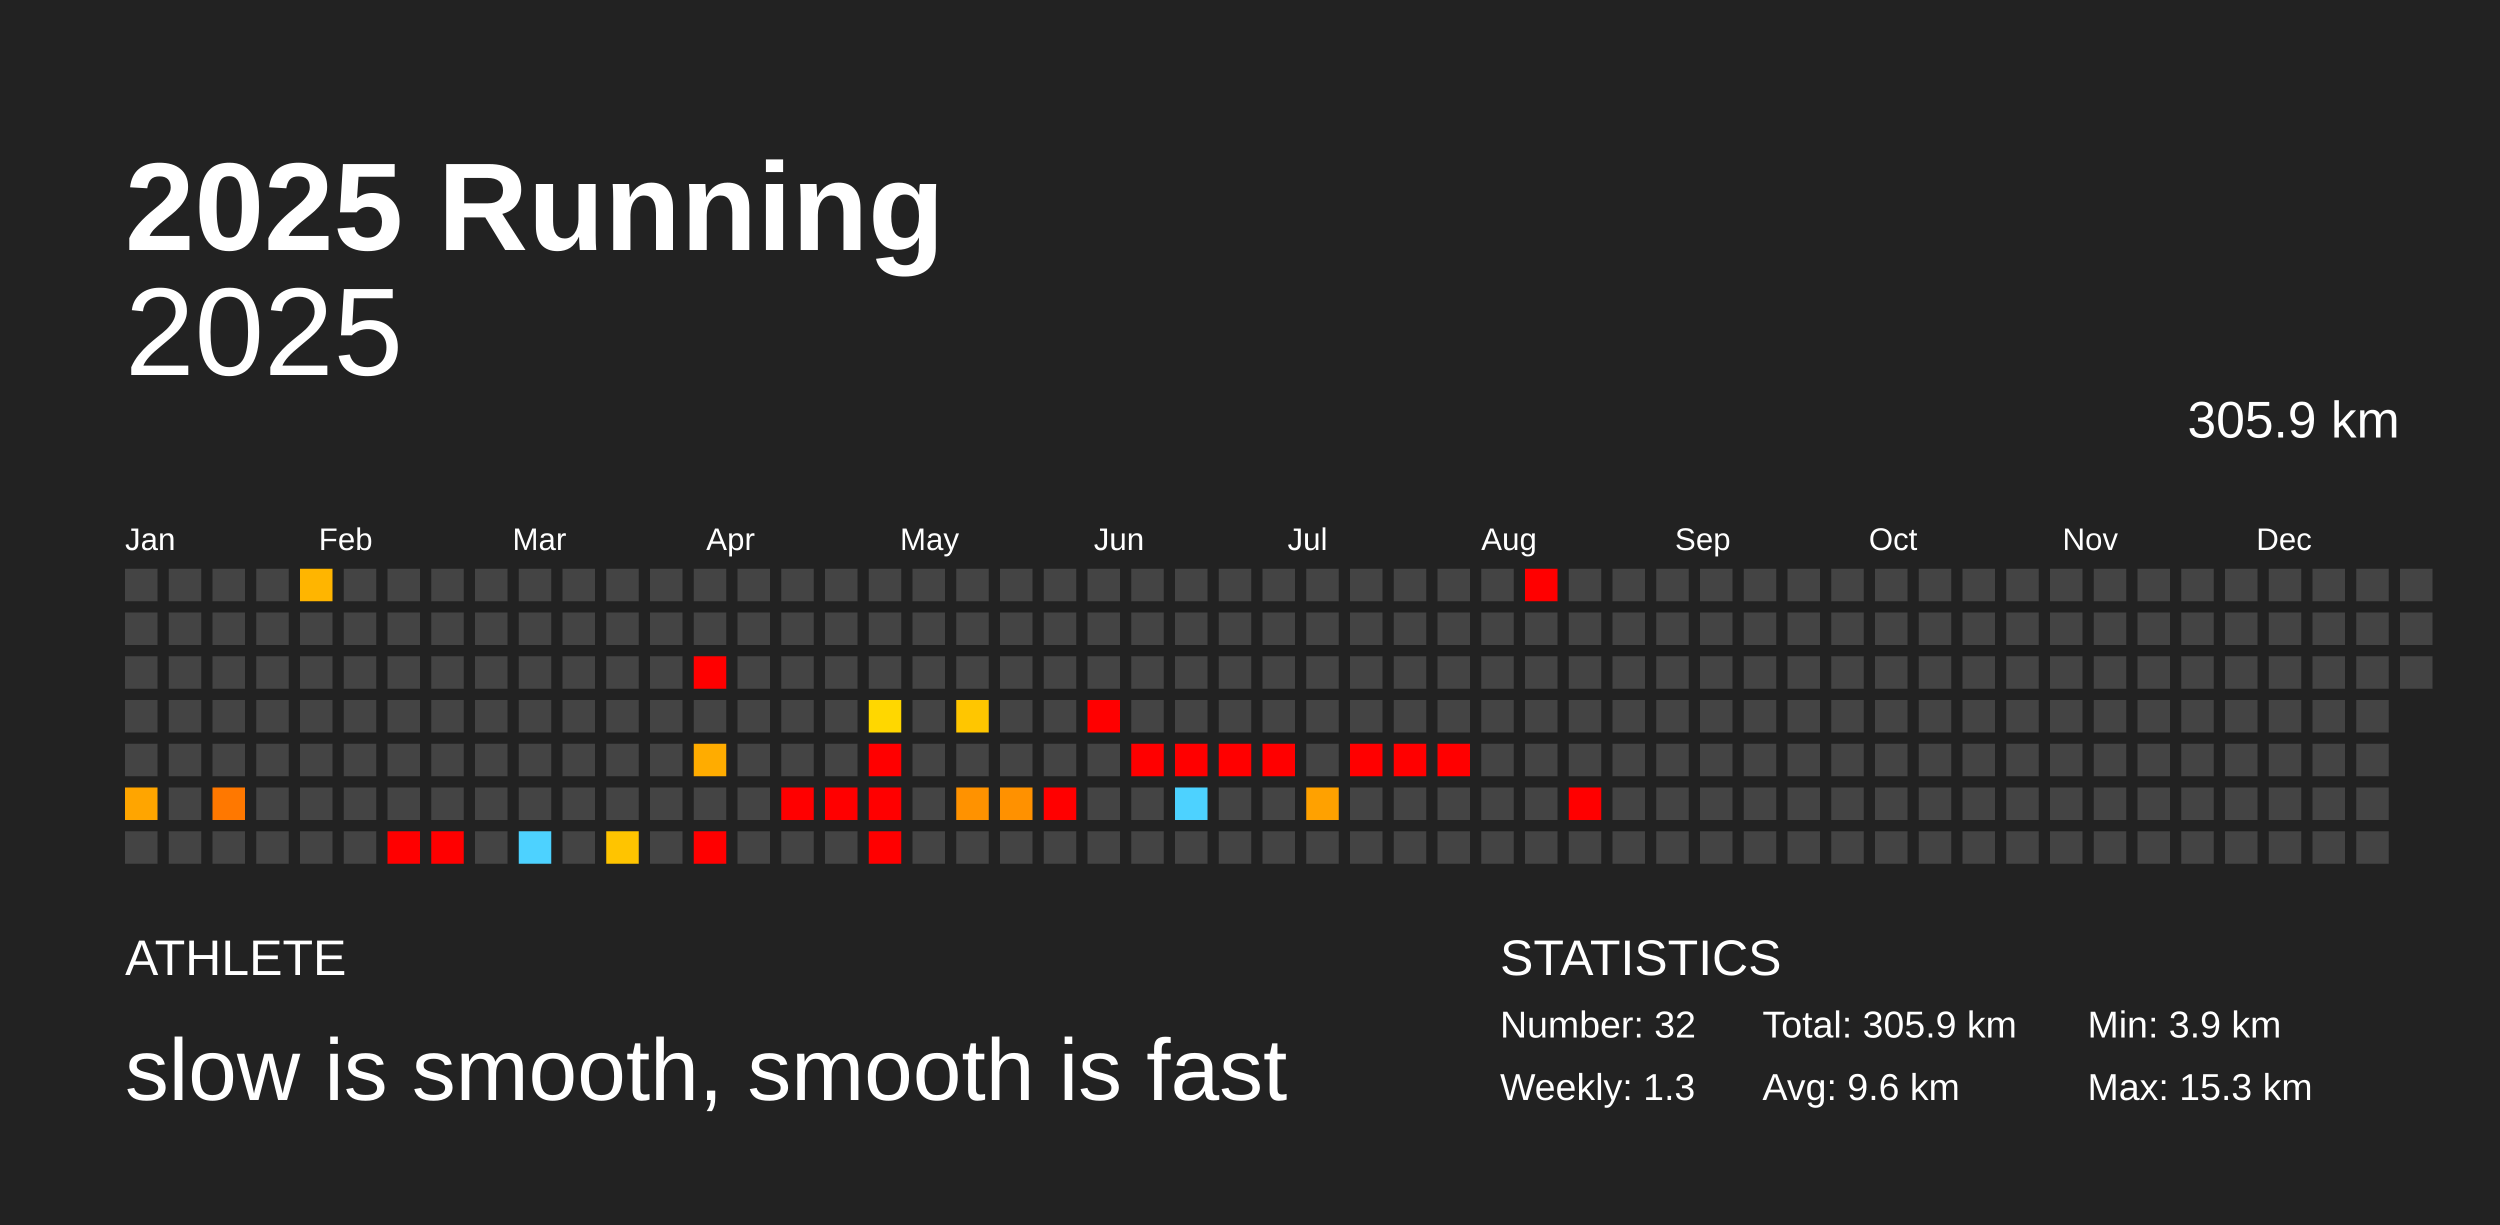
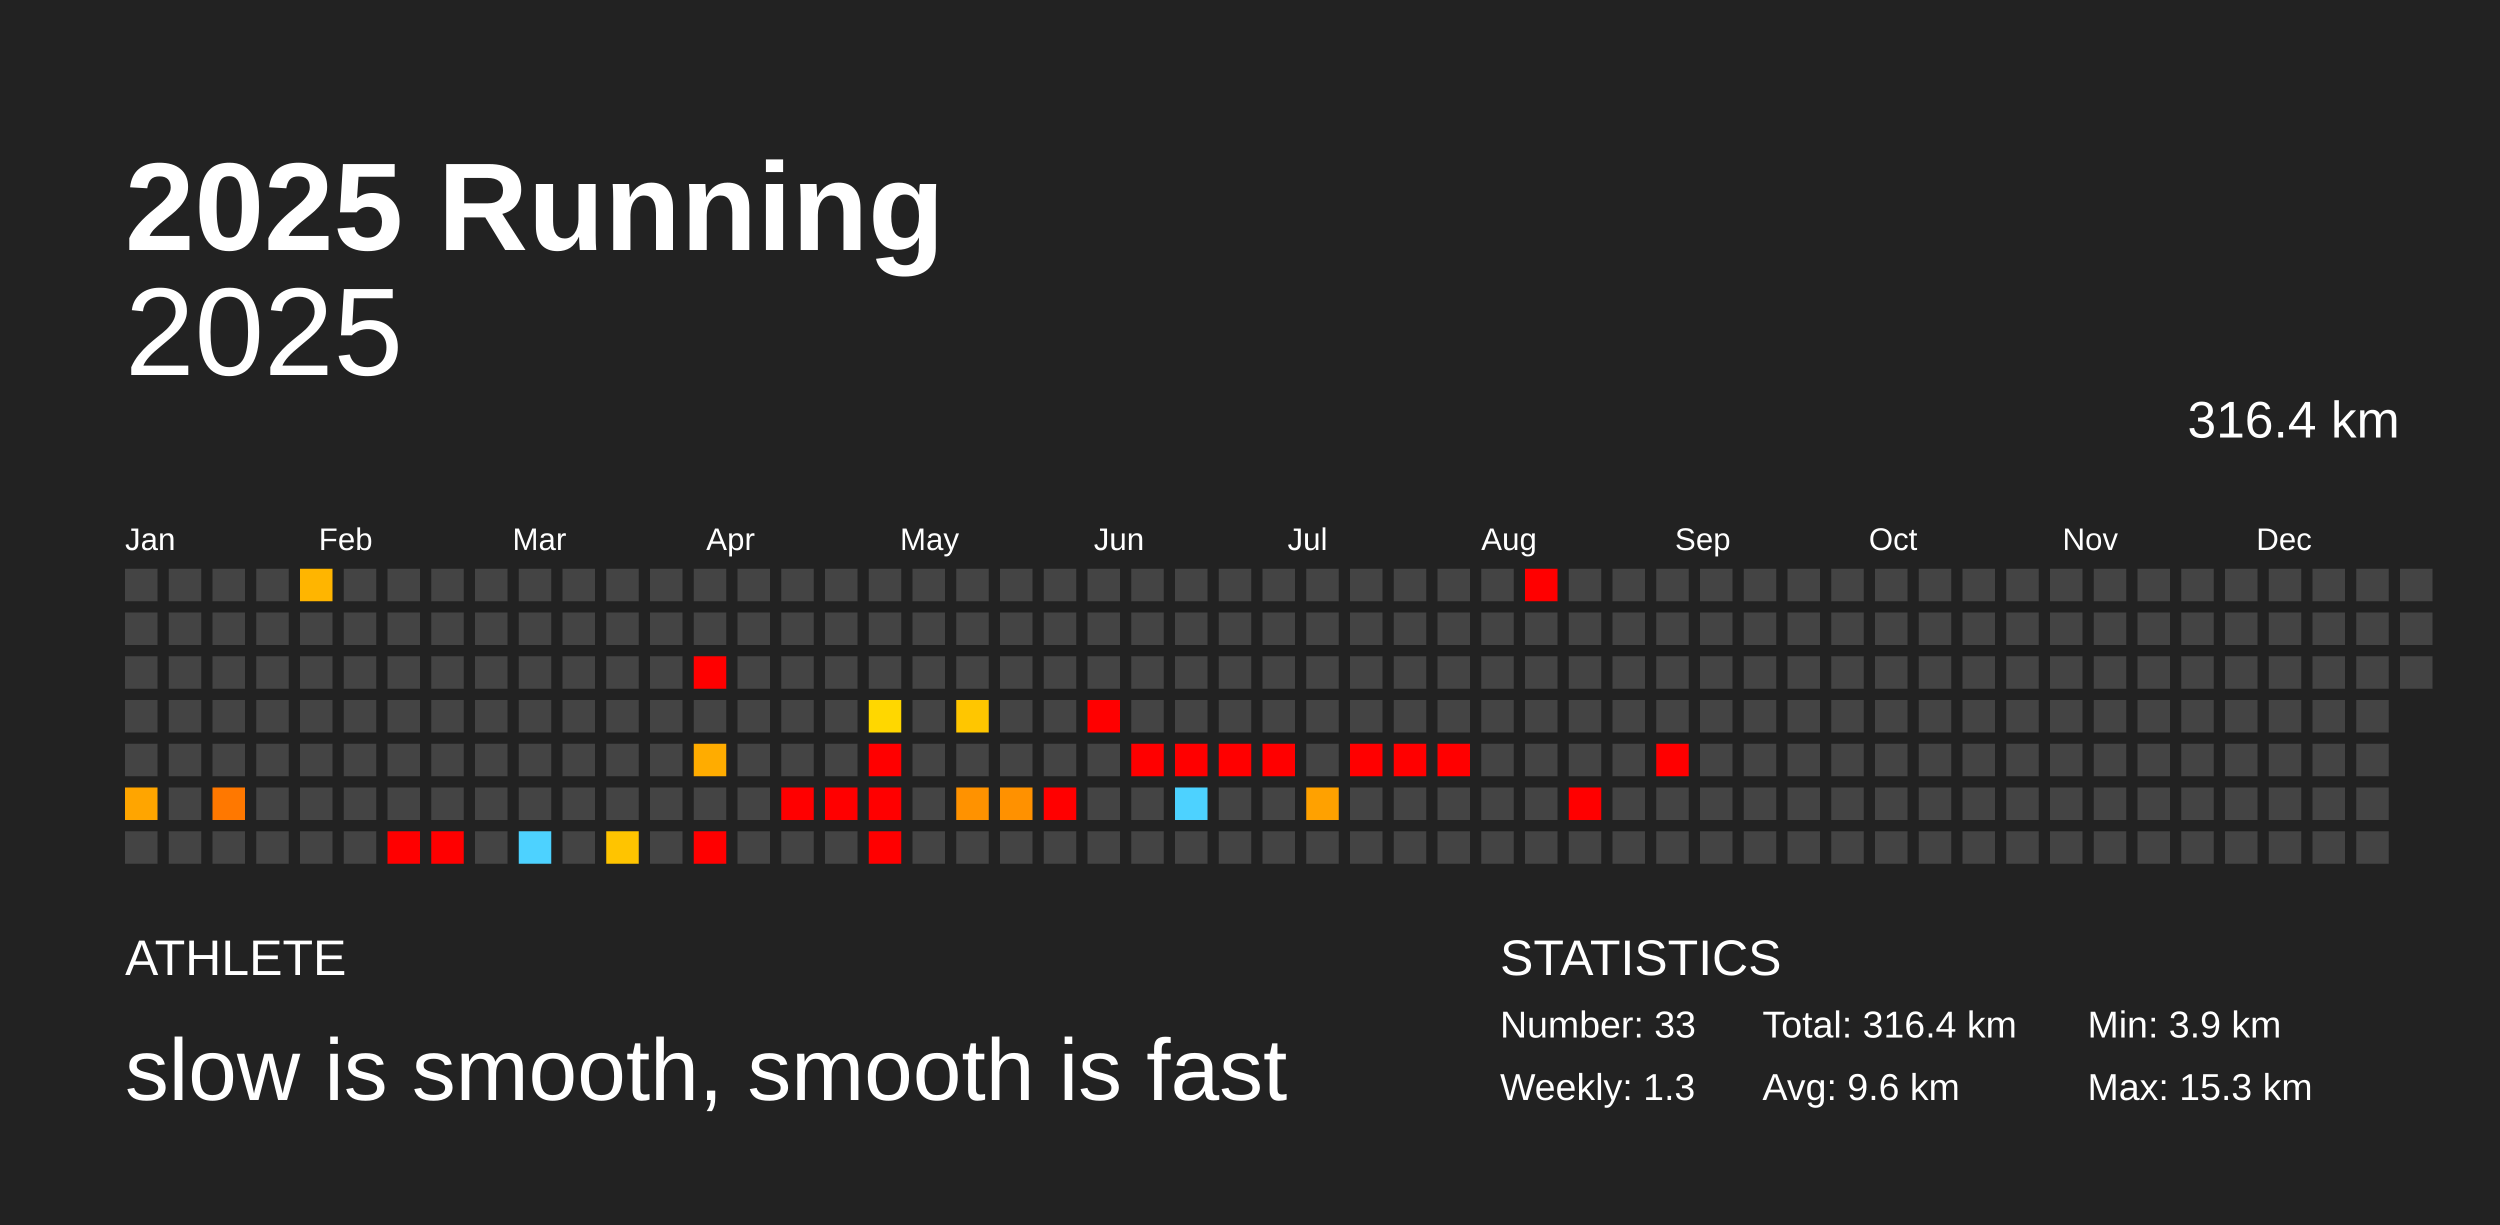
<svg xmlns="http://www.w3.org/2000/svg" baseProfile="full" height="98mm" version="1.1" viewBox="0,0,200,98" width="200mm">
  <defs />
  <rect fill="#222222" height="98" width="200" x="0" y="0" />
  <text fill="#FFFFFF" style="font-size:10px; font-family:Arial; font-weight:bold;" x="10" y="20">2025 Running</text>
  <text fill="#FFFFFF" style="font-size:4px; font-family:Arial" x="10" y="78">ATHLETE</text>
  <text fill="#FFFFFF" style="font-size:7px; font-family:Arial" x="10" y="88">slow is smooth, smooth is fast</text>
  <text fill="#FFFFFF" style="font-size:4px; font-family:Arial" x="120" y="78">STATISTICS</text>
-   <text fill="#FFFFFF" style="font-size:3px; font-family:Arial" x="120" y="83">Number: 32</text>
+   <text fill="#FFFFFF" style="font-size:3px; font-family:Arial" x="120" y="83">Number: 33</text>
  <text fill="#FFFFFF" style="font-size:3px; font-family:Arial" x="120" y="88">Weekly: 1.3</text>
-   <text fill="#FFFFFF" style="font-size:3px; font-family:Arial" x="141" y="83">Total: 305.9 km</text>
+   <text fill="#FFFFFF" style="font-size:3px; font-family:Arial" x="141" y="83">Total: 316.4 km</text>
  <text fill="#FFFFFF" style="font-size:3px; font-family:Arial" x="141" y="88">Avg: 9.6 km</text>
  <text fill="#FFFFFF" style="font-size:3px; font-family:Arial" x="167" y="83">Min: 3.9 km</text>
  <text fill="#FFFFFF" style="font-size:3px; font-family:Arial" x="167" y="88">Max: 15.3 km</text>
  <text alignment-baseline="hanging" fill="#FFFFFF" style="font-size:10.0px; font-family:Arial;" x="10" y="30">2025</text>
-   <text alignment-baseline="hanging" fill="#FFFFFF" style="font-size:4.125px; font-family:Arial;" x="175" y="35">305.9 km</text>
+   <text alignment-baseline="hanging" fill="#FFFFFF" style="font-size:4.125px; font-family:Arial;" x="175" y="35">316.4 km</text>
  <text fill="#FFFFFF" style="font-size:2.5px; font-family:Arial" x="10.0" y="44">Jan</text>
  <text fill="#FFFFFF" style="font-size:2.5px; font-family:Arial" x="25.5" y="44">Feb</text>
  <text fill="#FFFFFF" style="font-size:2.5px; font-family:Arial" x="41.0" y="44">Mar</text>
  <text fill="#FFFFFF" style="font-size:2.5px; font-family:Arial" x="56.5" y="44">Apr</text>
  <text fill="#FFFFFF" style="font-size:2.5px; font-family:Arial" x="72.0" y="44">May</text>
  <text fill="#FFFFFF" style="font-size:2.5px; font-family:Arial" x="87.5" y="44">Jun</text>
  <text fill="#FFFFFF" style="font-size:2.5px; font-family:Arial" x="103.0" y="44">Jul</text>
  <text fill="#FFFFFF" style="font-size:2.5px; font-family:Arial" x="118.5" y="44">Aug</text>
  <text fill="#FFFFFF" style="font-size:2.5px; font-family:Arial" x="134.0" y="44">Sep</text>
  <text fill="#FFFFFF" style="font-size:2.5px; font-family:Arial" x="149.5" y="44">Oct</text>
  <text fill="#FFFFFF" style="font-size:2.5px; font-family:Arial" x="165.0" y="44">Nov</text>
  <text fill="#FFFFFF" style="font-size:2.5px; font-family:Arial" x="180.5" y="44">Dec</text>
  <rect fill="#444444" height="2.6" width="2.6" x="10.0" y="45.5" />
  <rect fill="#444444" height="2.6" width="2.6" x="10.0" y="49.0" />
  <rect fill="#444444" height="2.6" width="2.6" x="10.0" y="52.5" />
  <rect fill="#444444" height="2.6" width="2.6" x="10.0" y="56.0" />
  <rect fill="#444444" height="2.6" width="2.6" x="10.0" y="59.5" />
  <rect fill="#ffa500" height="2.6" width="2.6" x="10.0" y="63.0" />
  <rect fill="#444444" height="2.6" width="2.6" x="10.0" y="66.5" />
  <rect fill="#444444" height="2.6" width="2.6" x="13.5" y="45.5" />
  <rect fill="#444444" height="2.6" width="2.6" x="13.5" y="49.0" />
  <rect fill="#444444" height="2.6" width="2.6" x="13.5" y="52.5" />
  <rect fill="#444444" height="2.6" width="2.6" x="13.5" y="56.0" />
  <rect fill="#444444" height="2.6" width="2.6" x="13.5" y="59.5" />
  <rect fill="#444444" height="2.6" width="2.6" x="13.5" y="63.0" />
  <rect fill="#444444" height="2.6" width="2.6" x="13.5" y="66.5" />
  <rect fill="#444444" height="2.6" width="2.6" x="17.0" y="45.5" />
  <rect fill="#444444" height="2.6" width="2.6" x="17.0" y="49.0" />
  <rect fill="#444444" height="2.6" width="2.6" x="17.0" y="52.5" />
  <rect fill="#444444" height="2.6" width="2.6" x="17.0" y="56.0" />
  <rect fill="#444444" height="2.6" width="2.6" x="17.0" y="59.5" />
  <rect fill="#ff7800" height="2.6" width="2.6" x="17.0" y="63.0" />
  <rect fill="#444444" height="2.6" width="2.6" x="17.0" y="66.5" />
  <rect fill="#444444" height="2.6" width="2.6" x="20.5" y="45.5" />
  <rect fill="#444444" height="2.6" width="2.6" x="20.5" y="49.0" />
  <rect fill="#444444" height="2.6" width="2.6" x="20.5" y="52.5" />
  <rect fill="#444444" height="2.6" width="2.6" x="20.5" y="56.0" />
  <rect fill="#444444" height="2.6" width="2.6" x="20.5" y="59.5" />
  <rect fill="#444444" height="2.6" width="2.6" x="20.5" y="63.0" />
  <rect fill="#444444" height="2.6" width="2.6" x="20.5" y="66.5" />
  <rect fill="#ffb500" height="2.6" width="2.6" x="24.0" y="45.5" />
  <rect fill="#444444" height="2.6" width="2.6" x="24.0" y="49.0" />
  <rect fill="#444444" height="2.6" width="2.6" x="24.0" y="52.5" />
  <rect fill="#444444" height="2.6" width="2.6" x="24.0" y="56.0" />
  <rect fill="#444444" height="2.6" width="2.6" x="24.0" y="59.5" />
  <rect fill="#444444" height="2.6" width="2.6" x="24.0" y="63.0" />
  <rect fill="#444444" height="2.6" width="2.6" x="24.0" y="66.5" />
  <rect fill="#444444" height="2.6" width="2.6" x="27.5" y="45.5" />
  <rect fill="#444444" height="2.6" width="2.6" x="27.5" y="49.0" />
  <rect fill="#444444" height="2.6" width="2.6" x="27.5" y="52.5" />
  <rect fill="#444444" height="2.6" width="2.6" x="27.5" y="56.0" />
  <rect fill="#444444" height="2.6" width="2.6" x="27.5" y="59.5" />
  <rect fill="#444444" height="2.6" width="2.6" x="27.5" y="63.0" />
  <rect fill="#444444" height="2.6" width="2.6" x="27.5" y="66.5" />
  <rect fill="#444444" height="2.6" width="2.6" x="31.0" y="45.5" />
  <rect fill="#444444" height="2.6" width="2.6" x="31.0" y="49.0" />
  <rect fill="#444444" height="2.6" width="2.6" x="31.0" y="52.5" />
  <rect fill="#444444" height="2.6" width="2.6" x="31.0" y="56.0" />
  <rect fill="#444444" height="2.6" width="2.6" x="31.0" y="59.5" />
  <rect fill="#444444" height="2.6" width="2.6" x="31.0" y="63.0" />
  <rect fill="red" height="2.6" width="2.6" x="31.0" y="66.5" />
  <rect fill="#444444" height="2.6" width="2.6" x="34.5" y="45.5" />
  <rect fill="#444444" height="2.6" width="2.6" x="34.5" y="49.0" />
  <rect fill="#444444" height="2.6" width="2.6" x="34.5" y="52.5" />
  <rect fill="#444444" height="2.6" width="2.6" x="34.5" y="56.0" />
  <rect fill="#444444" height="2.6" width="2.6" x="34.5" y="59.5" />
  <rect fill="#444444" height="2.6" width="2.6" x="34.5" y="63.0" />
  <rect fill="red" height="2.6" width="2.6" x="34.5" y="66.5" />
  <rect fill="#444444" height="2.6" width="2.6" x="38.0" y="45.5" />
  <rect fill="#444444" height="2.6" width="2.6" x="38.0" y="49.0" />
  <rect fill="#444444" height="2.6" width="2.6" x="38.0" y="52.5" />
  <rect fill="#444444" height="2.6" width="2.6" x="38.0" y="56.0" />
  <rect fill="#444444" height="2.6" width="2.6" x="38.0" y="59.5" />
  <rect fill="#444444" height="2.6" width="2.6" x="38.0" y="63.0" />
  <rect fill="#444444" height="2.6" width="2.6" x="38.0" y="66.5" />
  <rect fill="#444444" height="2.6" width="2.6" x="41.5" y="45.5" />
  <rect fill="#444444" height="2.6" width="2.6" x="41.5" y="49.0" />
  <rect fill="#444444" height="2.6" width="2.6" x="41.5" y="52.5" />
  <rect fill="#444444" height="2.6" width="2.6" x="41.5" y="56.0" />
  <rect fill="#444444" height="2.6" width="2.6" x="41.5" y="59.5" />
  <rect fill="#444444" height="2.6" width="2.6" x="41.5" y="63.0" />
  <rect fill="#4dd2ff" height="2.6" width="2.6" x="41.5" y="66.5" />
  <rect fill="#444444" height="2.6" width="2.6" x="45.0" y="45.5" />
  <rect fill="#444444" height="2.6" width="2.6" x="45.0" y="49.0" />
  <rect fill="#444444" height="2.6" width="2.6" x="45.0" y="52.5" />
  <rect fill="#444444" height="2.6" width="2.6" x="45.0" y="56.0" />
  <rect fill="#444444" height="2.6" width="2.6" x="45.0" y="59.5" />
  <rect fill="#444444" height="2.6" width="2.6" x="45.0" y="63.0" />
  <rect fill="#444444" height="2.6" width="2.6" x="45.0" y="66.5" />
  <rect fill="#444444" height="2.6" width="2.6" x="48.5" y="45.5" />
  <rect fill="#444444" height="2.6" width="2.6" x="48.5" y="49.0" />
  <rect fill="#444444" height="2.6" width="2.6" x="48.5" y="52.5" />
  <rect fill="#444444" height="2.6" width="2.6" x="48.5" y="56.0" />
  <rect fill="#444444" height="2.6" width="2.6" x="48.5" y="59.5" />
  <rect fill="#444444" height="2.6" width="2.6" x="48.5" y="63.0" />
  <rect fill="#ffc400" height="2.6" width="2.6" x="48.5" y="66.5" />
  <rect fill="#444444" height="2.6" width="2.6" x="52.0" y="45.5" />
  <rect fill="#444444" height="2.6" width="2.6" x="52.0" y="49.0" />
  <rect fill="#444444" height="2.6" width="2.6" x="52.0" y="52.5" />
  <rect fill="#444444" height="2.6" width="2.6" x="52.0" y="56.0" />
  <rect fill="#444444" height="2.6" width="2.6" x="52.0" y="59.5" />
  <rect fill="#444444" height="2.6" width="2.6" x="52.0" y="63.0" />
  <rect fill="#444444" height="2.6" width="2.6" x="52.0" y="66.5" />
  <rect fill="#444444" height="2.6" width="2.6" x="55.5" y="45.5" />
  <rect fill="#444444" height="2.6" width="2.6" x="55.5" y="49.0" />
  <rect fill="red" height="2.6" width="2.6" x="55.5" y="52.5" />
  <rect fill="#444444" height="2.6" width="2.6" x="55.5" y="56.0" />
  <rect fill="#ffac00" height="2.6" width="2.6" x="55.5" y="59.5" />
  <rect fill="#444444" height="2.6" width="2.6" x="55.5" y="63.0" />
  <rect fill="red" height="2.6" width="2.6" x="55.5" y="66.5" />
  <rect fill="#444444" height="2.6" width="2.6" x="59.0" y="45.5" />
  <rect fill="#444444" height="2.6" width="2.6" x="59.0" y="49.0" />
  <rect fill="#444444" height="2.6" width="2.6" x="59.0" y="52.5" />
  <rect fill="#444444" height="2.6" width="2.6" x="59.0" y="56.0" />
  <rect fill="#444444" height="2.6" width="2.6" x="59.0" y="59.5" />
  <rect fill="#444444" height="2.6" width="2.6" x="59.0" y="63.0" />
  <rect fill="#444444" height="2.6" width="2.6" x="59.0" y="66.5" />
  <rect fill="#444444" height="2.6" width="2.6" x="62.5" y="45.5" />
  <rect fill="#444444" height="2.6" width="2.6" x="62.5" y="49.0" />
  <rect fill="#444444" height="2.6" width="2.6" x="62.5" y="52.5" />
  <rect fill="#444444" height="2.6" width="2.6" x="62.5" y="56.0" />
  <rect fill="#444444" height="2.6" width="2.6" x="62.5" y="59.5" />
  <rect fill="red" height="2.6" width="2.6" x="62.5" y="63.0" />
  <rect fill="#444444" height="2.6" width="2.6" x="62.5" y="66.5" />
  <rect fill="#444444" height="2.6" width="2.6" x="66.0" y="45.5" />
  <rect fill="#444444" height="2.6" width="2.6" x="66.0" y="49.0" />
  <rect fill="#444444" height="2.6" width="2.6" x="66.0" y="52.5" />
  <rect fill="#444444" height="2.6" width="2.6" x="66.0" y="56.0" />
  <rect fill="#444444" height="2.6" width="2.6" x="66.0" y="59.5" />
  <rect fill="red" height="2.6" width="2.6" x="66.0" y="63.0" />
  <rect fill="#444444" height="2.6" width="2.6" x="66.0" y="66.5" />
  <rect fill="#444444" height="2.6" width="2.6" x="69.5" y="45.5" />
  <rect fill="#444444" height="2.6" width="2.6" x="69.5" y="49.0" />
  <rect fill="#444444" height="2.6" width="2.6" x="69.5" y="52.5" />
  <rect fill="#ffd700" height="2.6" width="2.6" x="69.5" y="56.0" />
  <rect fill="red" height="2.6" width="2.6" x="69.5" y="59.5" />
  <rect fill="red" height="2.6" width="2.6" x="69.5" y="63.0" />
  <rect fill="red" height="2.6" width="2.6" x="69.5" y="66.5" />
  <rect fill="#444444" height="2.6" width="2.6" x="73.0" y="45.5" />
  <rect fill="#444444" height="2.6" width="2.6" x="73.0" y="49.0" />
  <rect fill="#444444" height="2.6" width="2.6" x="73.0" y="52.5" />
  <rect fill="#444444" height="2.6" width="2.6" x="73.0" y="56.0" />
  <rect fill="#444444" height="2.6" width="2.6" x="73.0" y="59.5" />
  <rect fill="#444444" height="2.6" width="2.6" x="73.0" y="63.0" />
  <rect fill="#444444" height="2.6" width="2.6" x="73.0" y="66.5" />
  <rect fill="#444444" height="2.6" width="2.6" x="76.5" y="45.5" />
  <rect fill="#444444" height="2.6" width="2.6" x="76.5" y="49.0" />
  <rect fill="#444444" height="2.6" width="2.6" x="76.5" y="52.5" />
  <rect fill="#ffc600" height="2.6" width="2.6" x="76.5" y="56.0" />
  <rect fill="#444444" height="2.6" width="2.6" x="76.5" y="59.5" />
  <rect fill="#ff9200" height="2.6" width="2.6" x="76.5" y="63.0" />
  <rect fill="#444444" height="2.6" width="2.6" x="76.5" y="66.5" />
  <rect fill="#444444" height="2.6" width="2.6" x="80.0" y="45.5" />
  <rect fill="#444444" height="2.6" width="2.6" x="80.0" y="49.0" />
  <rect fill="#444444" height="2.6" width="2.6" x="80.0" y="52.5" />
  <rect fill="#444444" height="2.6" width="2.6" x="80.0" y="56.0" />
  <rect fill="#444444" height="2.6" width="2.6" x="80.0" y="59.5" />
  <rect fill="#ff9100" height="2.6" width="2.6" x="80.0" y="63.0" />
  <rect fill="#444444" height="2.6" width="2.6" x="80.0" y="66.5" />
  <rect fill="#444444" height="2.6" width="2.6" x="83.5" y="45.5" />
  <rect fill="#444444" height="2.6" width="2.6" x="83.5" y="49.0" />
  <rect fill="#444444" height="2.6" width="2.6" x="83.5" y="52.5" />
  <rect fill="#444444" height="2.6" width="2.6" x="83.5" y="56.0" />
  <rect fill="#444444" height="2.6" width="2.6" x="83.5" y="59.5" />
  <rect fill="red" height="2.6" width="2.6" x="83.5" y="63.0" />
  <rect fill="#444444" height="2.6" width="2.6" x="83.5" y="66.5" />
  <rect fill="#444444" height="2.6" width="2.6" x="87.0" y="45.5" />
  <rect fill="#444444" height="2.6" width="2.6" x="87.0" y="49.0" />
  <rect fill="#444444" height="2.6" width="2.6" x="87.0" y="52.5" />
  <rect fill="red" height="2.6" width="2.6" x="87.0" y="56.0" />
  <rect fill="#444444" height="2.6" width="2.6" x="87.0" y="59.5" />
  <rect fill="#444444" height="2.6" width="2.6" x="87.0" y="63.0" />
  <rect fill="#444444" height="2.6" width="2.6" x="87.0" y="66.5" />
  <rect fill="#444444" height="2.6" width="2.6" x="90.5" y="45.5" />
  <rect fill="#444444" height="2.6" width="2.6" x="90.5" y="49.0" />
  <rect fill="#444444" height="2.6" width="2.6" x="90.5" y="52.5" />
  <rect fill="#444444" height="2.6" width="2.6" x="90.5" y="56.0" />
  <rect fill="red" height="2.6" width="2.6" x="90.5" y="59.5" />
  <rect fill="#444444" height="2.6" width="2.6" x="90.5" y="63.0" />
  <rect fill="#444444" height="2.6" width="2.6" x="90.5" y="66.5" />
  <rect fill="#444444" height="2.6" width="2.6" x="94.0" y="45.5" />
  <rect fill="#444444" height="2.6" width="2.6" x="94.0" y="49.0" />
  <rect fill="#444444" height="2.6" width="2.6" x="94.0" y="52.5" />
  <rect fill="#444444" height="2.6" width="2.6" x="94.0" y="56.0" />
  <rect fill="red" height="2.6" width="2.6" x="94.0" y="59.5" />
  <rect fill="#4dd2ff" height="2.6" width="2.6" x="94.0" y="63.0" />
  <rect fill="#444444" height="2.6" width="2.6" x="94.0" y="66.5" />
  <rect fill="#444444" height="2.6" width="2.6" x="97.5" y="45.5" />
  <rect fill="#444444" height="2.6" width="2.6" x="97.5" y="49.0" />
  <rect fill="#444444" height="2.6" width="2.6" x="97.5" y="52.5" />
  <rect fill="#444444" height="2.6" width="2.6" x="97.5" y="56.0" />
  <rect fill="red" height="2.6" width="2.6" x="97.5" y="59.5" />
  <rect fill="#444444" height="2.6" width="2.6" x="97.5" y="63.0" />
  <rect fill="#444444" height="2.6" width="2.6" x="97.5" y="66.5" />
  <rect fill="#444444" height="2.6" width="2.6" x="101.0" y="45.5" />
  <rect fill="#444444" height="2.6" width="2.6" x="101.0" y="49.0" />
  <rect fill="#444444" height="2.6" width="2.6" x="101.0" y="52.5" />
  <rect fill="#444444" height="2.6" width="2.6" x="101.0" y="56.0" />
  <rect fill="red" height="2.6" width="2.6" x="101.0" y="59.5" />
  <rect fill="#444444" height="2.6" width="2.6" x="101.0" y="63.0" />
  <rect fill="#444444" height="2.6" width="2.6" x="101.0" y="66.5" />
  <rect fill="#444444" height="2.6" width="2.6" x="104.5" y="45.5" />
  <rect fill="#444444" height="2.6" width="2.6" x="104.5" y="49.0" />
  <rect fill="#444444" height="2.6" width="2.6" x="104.5" y="52.5" />
  <rect fill="#444444" height="2.6" width="2.6" x="104.5" y="56.0" />
  <rect fill="#444444" height="2.6" width="2.6" x="104.5" y="59.5" />
  <rect fill="#ffa100" height="2.6" width="2.6" x="104.5" y="63.0" />
  <rect fill="#444444" height="2.6" width="2.6" x="104.5" y="66.5" />
  <rect fill="#444444" height="2.6" width="2.6" x="108.0" y="45.5" />
  <rect fill="#444444" height="2.6" width="2.6" x="108.0" y="49.0" />
  <rect fill="#444444" height="2.6" width="2.6" x="108.0" y="52.5" />
  <rect fill="#444444" height="2.6" width="2.6" x="108.0" y="56.0" />
  <rect fill="red" height="2.6" width="2.6" x="108.0" y="59.5" />
  <rect fill="#444444" height="2.6" width="2.6" x="108.0" y="63.0" />
  <rect fill="#444444" height="2.6" width="2.6" x="108.0" y="66.5" />
  <rect fill="#444444" height="2.6" width="2.6" x="111.5" y="45.5" />
  <rect fill="#444444" height="2.6" width="2.6" x="111.5" y="49.0" />
  <rect fill="#444444" height="2.6" width="2.6" x="111.5" y="52.5" />
  <rect fill="#444444" height="2.6" width="2.6" x="111.5" y="56.0" />
  <rect fill="red" height="2.6" width="2.6" x="111.5" y="59.5" />
  <rect fill="#444444" height="2.6" width="2.6" x="111.5" y="63.0" />
  <rect fill="#444444" height="2.6" width="2.6" x="111.5" y="66.5" />
  <rect fill="#444444" height="2.6" width="2.6" x="115.0" y="45.5" />
  <rect fill="#444444" height="2.6" width="2.6" x="115.0" y="49.0" />
  <rect fill="#444444" height="2.6" width="2.6" x="115.0" y="52.5" />
  <rect fill="#444444" height="2.6" width="2.6" x="115.0" y="56.0" />
  <rect fill="red" height="2.6" width="2.6" x="115.0" y="59.5" />
  <rect fill="#444444" height="2.6" width="2.6" x="115.0" y="63.0" />
  <rect fill="#444444" height="2.6" width="2.6" x="115.0" y="66.5" />
  <rect fill="#444444" height="2.6" width="2.6" x="118.5" y="45.5" />
  <rect fill="#444444" height="2.6" width="2.6" x="118.5" y="49.0" />
  <rect fill="#444444" height="2.6" width="2.6" x="118.5" y="52.5" />
  <rect fill="#444444" height="2.6" width="2.6" x="118.5" y="56.0" />
  <rect fill="#444444" height="2.6" width="2.6" x="118.5" y="59.5" />
  <rect fill="#444444" height="2.6" width="2.6" x="118.5" y="63.0" />
  <rect fill="#444444" height="2.6" width="2.6" x="118.5" y="66.5" />
  <rect fill="red" height="2.6" width="2.6" x="122.0" y="45.5" />
  <rect fill="#444444" height="2.6" width="2.6" x="122.0" y="49.0" />
  <rect fill="#444444" height="2.6" width="2.6" x="122.0" y="52.5" />
  <rect fill="#444444" height="2.6" width="2.6" x="122.0" y="56.0" />
  <rect fill="#444444" height="2.6" width="2.6" x="122.0" y="59.5" />
  <rect fill="#444444" height="2.6" width="2.6" x="122.0" y="63.0" />
  <rect fill="#444444" height="2.6" width="2.6" x="122.0" y="66.5" />
  <rect fill="#444444" height="2.6" width="2.6" x="125.5" y="45.5" />
  <rect fill="#444444" height="2.6" width="2.6" x="125.5" y="49.0" />
  <rect fill="#444444" height="2.6" width="2.6" x="125.5" y="52.5" />
  <rect fill="#444444" height="2.6" width="2.6" x="125.5" y="56.0" />
  <rect fill="#444444" height="2.6" width="2.6" x="125.5" y="59.5" />
  <rect fill="red" height="2.6" width="2.6" x="125.5" y="63.0" />
  <rect fill="#444444" height="2.6" width="2.6" x="125.5" y="66.5" />
  <rect fill="#444444" height="2.6" width="2.6" x="129.0" y="45.5" />
  <rect fill="#444444" height="2.6" width="2.6" x="129.0" y="49.0" />
  <rect fill="#444444" height="2.6" width="2.6" x="129.0" y="52.5" />
  <rect fill="#444444" height="2.6" width="2.6" x="129.0" y="56.0" />
  <rect fill="#444444" height="2.6" width="2.6" x="129.0" y="59.5" />
  <rect fill="#444444" height="2.6" width="2.6" x="129.0" y="63.0" />
  <rect fill="#444444" height="2.6" width="2.6" x="129.0" y="66.5" />
  <rect fill="#444444" height="2.6" width="2.6" x="132.5" y="45.5" />
  <rect fill="#444444" height="2.6" width="2.6" x="132.5" y="49.0" />
  <rect fill="#444444" height="2.6" width="2.6" x="132.5" y="52.5" />
  <rect fill="#444444" height="2.6" width="2.6" x="132.5" y="56.0" />
-   <rect fill="#444444" height="2.6" width="2.6" x="132.5" y="59.5" />
+   <rect fill="red" height="2.6" width="2.6" x="132.5" y="59.5" />
  <rect fill="#444444" height="2.6" width="2.6" x="132.5" y="63.0" />
  <rect fill="#444444" height="2.6" width="2.6" x="132.5" y="66.5" />
  <rect fill="#444444" height="2.6" width="2.6" x="136.0" y="45.5" />
  <rect fill="#444444" height="2.6" width="2.6" x="136.0" y="49.0" />
  <rect fill="#444444" height="2.6" width="2.6" x="136.0" y="52.5" />
  <rect fill="#444444" height="2.6" width="2.6" x="136.0" y="56.0" />
  <rect fill="#444444" height="2.6" width="2.6" x="136.0" y="59.5" />
  <rect fill="#444444" height="2.6" width="2.6" x="136.0" y="63.0" />
  <rect fill="#444444" height="2.6" width="2.6" x="136.0" y="66.5" />
  <rect fill="#444444" height="2.6" width="2.6" x="139.5" y="45.5" />
  <rect fill="#444444" height="2.6" width="2.6" x="139.5" y="49.0" />
  <rect fill="#444444" height="2.6" width="2.6" x="139.5" y="52.5" />
  <rect fill="#444444" height="2.6" width="2.6" x="139.5" y="56.0" />
  <rect fill="#444444" height="2.6" width="2.6" x="139.5" y="59.5" />
  <rect fill="#444444" height="2.6" width="2.6" x="139.5" y="63.0" />
  <rect fill="#444444" height="2.6" width="2.6" x="139.5" y="66.5" />
  <rect fill="#444444" height="2.6" width="2.6" x="143.0" y="45.5" />
  <rect fill="#444444" height="2.6" width="2.6" x="143.0" y="49.0" />
  <rect fill="#444444" height="2.6" width="2.6" x="143.0" y="52.5" />
  <rect fill="#444444" height="2.6" width="2.6" x="143.0" y="56.0" />
  <rect fill="#444444" height="2.6" width="2.6" x="143.0" y="59.5" />
  <rect fill="#444444" height="2.6" width="2.6" x="143.0" y="63.0" />
  <rect fill="#444444" height="2.6" width="2.6" x="143.0" y="66.5" />
  <rect fill="#444444" height="2.6" width="2.6" x="146.5" y="45.5" />
  <rect fill="#444444" height="2.6" width="2.6" x="146.5" y="49.0" />
  <rect fill="#444444" height="2.6" width="2.6" x="146.5" y="52.5" />
  <rect fill="#444444" height="2.6" width="2.6" x="146.5" y="56.0" />
  <rect fill="#444444" height="2.6" width="2.6" x="146.5" y="59.5" />
  <rect fill="#444444" height="2.6" width="2.6" x="146.5" y="63.0" />
  <rect fill="#444444" height="2.6" width="2.6" x="146.5" y="66.5" />
  <rect fill="#444444" height="2.6" width="2.6" x="150.0" y="45.5" />
  <rect fill="#444444" height="2.6" width="2.6" x="150.0" y="49.0" />
  <rect fill="#444444" height="2.6" width="2.6" x="150.0" y="52.5" />
  <rect fill="#444444" height="2.6" width="2.6" x="150.0" y="56.0" />
  <rect fill="#444444" height="2.6" width="2.6" x="150.0" y="59.5" />
  <rect fill="#444444" height="2.6" width="2.6" x="150.0" y="63.0" />
  <rect fill="#444444" height="2.6" width="2.6" x="150.0" y="66.5" />
  <rect fill="#444444" height="2.6" width="2.6" x="153.5" y="45.5" />
  <rect fill="#444444" height="2.6" width="2.6" x="153.5" y="49.0" />
  <rect fill="#444444" height="2.6" width="2.6" x="153.5" y="52.5" />
  <rect fill="#444444" height="2.6" width="2.6" x="153.5" y="56.0" />
  <rect fill="#444444" height="2.6" width="2.6" x="153.5" y="59.5" />
  <rect fill="#444444" height="2.6" width="2.6" x="153.5" y="63.0" />
  <rect fill="#444444" height="2.6" width="2.6" x="153.5" y="66.5" />
  <rect fill="#444444" height="2.6" width="2.6" x="157.0" y="45.5" />
  <rect fill="#444444" height="2.6" width="2.6" x="157.0" y="49.0" />
  <rect fill="#444444" height="2.6" width="2.6" x="157.0" y="52.5" />
  <rect fill="#444444" height="2.6" width="2.6" x="157.0" y="56.0" />
  <rect fill="#444444" height="2.6" width="2.6" x="157.0" y="59.5" />
  <rect fill="#444444" height="2.6" width="2.6" x="157.0" y="63.0" />
  <rect fill="#444444" height="2.6" width="2.6" x="157.0" y="66.5" />
  <rect fill="#444444" height="2.6" width="2.6" x="160.5" y="45.5" />
  <rect fill="#444444" height="2.6" width="2.6" x="160.5" y="49.0" />
  <rect fill="#444444" height="2.6" width="2.6" x="160.5" y="52.5" />
  <rect fill="#444444" height="2.6" width="2.6" x="160.5" y="56.0" />
  <rect fill="#444444" height="2.6" width="2.6" x="160.5" y="59.5" />
  <rect fill="#444444" height="2.6" width="2.6" x="160.5" y="63.0" />
  <rect fill="#444444" height="2.6" width="2.6" x="160.5" y="66.5" />
  <rect fill="#444444" height="2.6" width="2.6" x="164.0" y="45.5" />
  <rect fill="#444444" height="2.6" width="2.6" x="164.0" y="49.0" />
  <rect fill="#444444" height="2.6" width="2.6" x="164.0" y="52.5" />
  <rect fill="#444444" height="2.6" width="2.6" x="164.0" y="56.0" />
  <rect fill="#444444" height="2.6" width="2.6" x="164.0" y="59.5" />
  <rect fill="#444444" height="2.6" width="2.6" x="164.0" y="63.0" />
  <rect fill="#444444" height="2.6" width="2.6" x="164.0" y="66.5" />
  <rect fill="#444444" height="2.6" width="2.6" x="167.5" y="45.5" />
  <rect fill="#444444" height="2.6" width="2.6" x="167.5" y="49.0" />
  <rect fill="#444444" height="2.6" width="2.6" x="167.5" y="52.5" />
  <rect fill="#444444" height="2.6" width="2.6" x="167.5" y="56.0" />
  <rect fill="#444444" height="2.6" width="2.6" x="167.5" y="59.5" />
  <rect fill="#444444" height="2.6" width="2.6" x="167.5" y="63.0" />
  <rect fill="#444444" height="2.6" width="2.6" x="167.5" y="66.5" />
  <rect fill="#444444" height="2.6" width="2.6" x="171.0" y="45.5" />
  <rect fill="#444444" height="2.6" width="2.6" x="171.0" y="49.0" />
  <rect fill="#444444" height="2.6" width="2.6" x="171.0" y="52.5" />
  <rect fill="#444444" height="2.6" width="2.6" x="171.0" y="56.0" />
  <rect fill="#444444" height="2.6" width="2.6" x="171.0" y="59.5" />
  <rect fill="#444444" height="2.6" width="2.6" x="171.0" y="63.0" />
  <rect fill="#444444" height="2.6" width="2.6" x="171.0" y="66.5" />
  <rect fill="#444444" height="2.6" width="2.6" x="174.5" y="45.5" />
  <rect fill="#444444" height="2.6" width="2.6" x="174.5" y="49.0" />
  <rect fill="#444444" height="2.6" width="2.6" x="174.5" y="52.5" />
  <rect fill="#444444" height="2.6" width="2.6" x="174.5" y="56.0" />
  <rect fill="#444444" height="2.6" width="2.6" x="174.5" y="59.5" />
  <rect fill="#444444" height="2.6" width="2.6" x="174.5" y="63.0" />
  <rect fill="#444444" height="2.6" width="2.6" x="174.5" y="66.5" />
  <rect fill="#444444" height="2.6" width="2.6" x="178.0" y="45.5" />
  <rect fill="#444444" height="2.6" width="2.6" x="178.0" y="49.0" />
  <rect fill="#444444" height="2.6" width="2.6" x="178.0" y="52.5" />
  <rect fill="#444444" height="2.6" width="2.6" x="178.0" y="56.0" />
  <rect fill="#444444" height="2.6" width="2.6" x="178.0" y="59.5" />
  <rect fill="#444444" height="2.6" width="2.6" x="178.0" y="63.0" />
  <rect fill="#444444" height="2.6" width="2.6" x="178.0" y="66.5" />
  <rect fill="#444444" height="2.6" width="2.6" x="181.5" y="45.5" />
  <rect fill="#444444" height="2.6" width="2.6" x="181.5" y="49.0" />
  <rect fill="#444444" height="2.6" width="2.6" x="181.5" y="52.5" />
  <rect fill="#444444" height="2.6" width="2.6" x="181.5" y="56.0" />
  <rect fill="#444444" height="2.6" width="2.6" x="181.5" y="59.5" />
  <rect fill="#444444" height="2.6" width="2.6" x="181.5" y="63.0" />
  <rect fill="#444444" height="2.6" width="2.6" x="181.5" y="66.5" />
  <rect fill="#444444" height="2.6" width="2.6" x="185.0" y="45.5" />
  <rect fill="#444444" height="2.6" width="2.6" x="185.0" y="49.0" />
  <rect fill="#444444" height="2.6" width="2.6" x="185.0" y="52.5" />
  <rect fill="#444444" height="2.6" width="2.6" x="185.0" y="56.0" />
  <rect fill="#444444" height="2.6" width="2.6" x="185.0" y="59.5" />
  <rect fill="#444444" height="2.6" width="2.6" x="185.0" y="63.0" />
  <rect fill="#444444" height="2.6" width="2.6" x="185.0" y="66.5" />
  <rect fill="#444444" height="2.6" width="2.6" x="188.5" y="45.5" />
  <rect fill="#444444" height="2.6" width="2.6" x="188.5" y="49.0" />
  <rect fill="#444444" height="2.6" width="2.6" x="188.5" y="52.5" />
  <rect fill="#444444" height="2.6" width="2.6" x="188.5" y="56.0" />
  <rect fill="#444444" height="2.6" width="2.6" x="188.5" y="59.5" />
  <rect fill="#444444" height="2.6" width="2.6" x="188.5" y="63.0" />
  <rect fill="#444444" height="2.6" width="2.6" x="188.5" y="66.5" />
  <rect fill="#444444" height="2.6" width="2.6" x="192.0" y="45.5" />
  <rect fill="#444444" height="2.6" width="2.6" x="192.0" y="49.0" />
  <rect fill="#444444" height="2.6" width="2.6" x="192.0" y="52.5" />
</svg>
